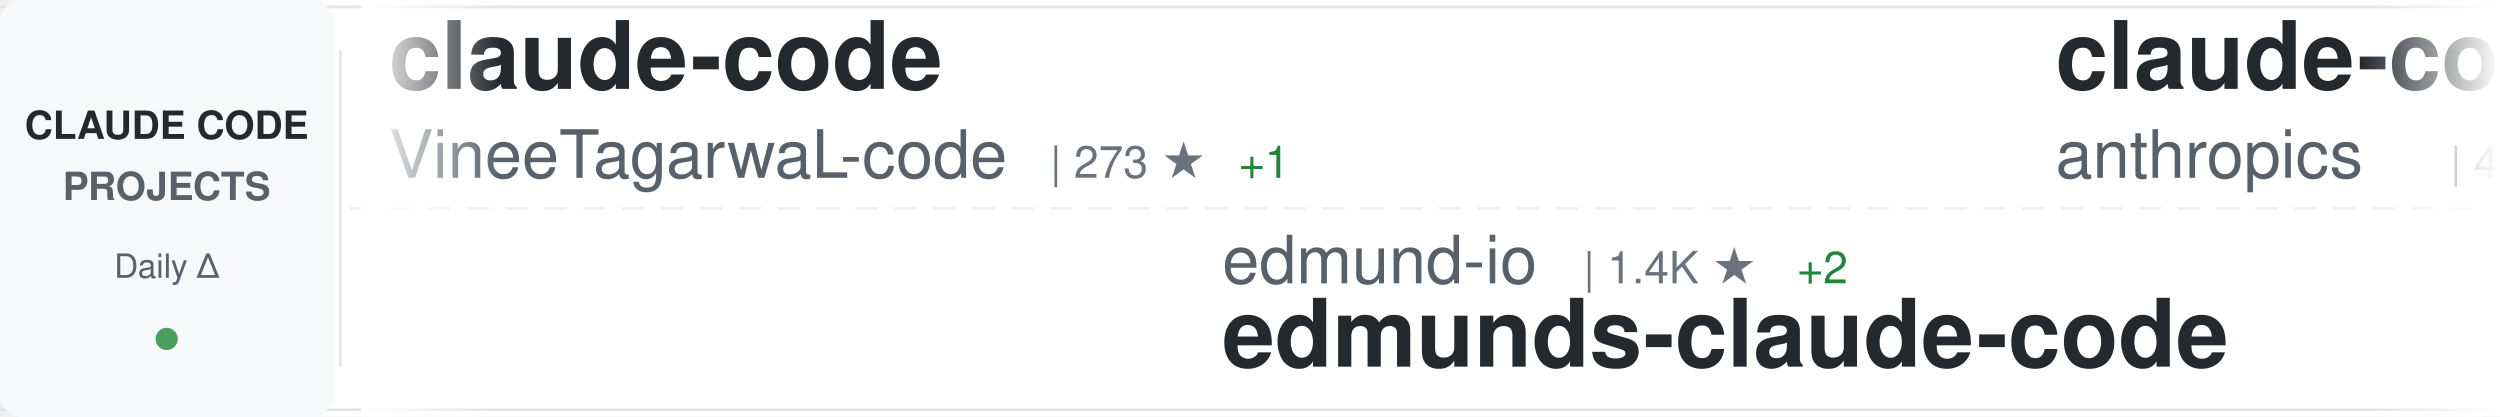
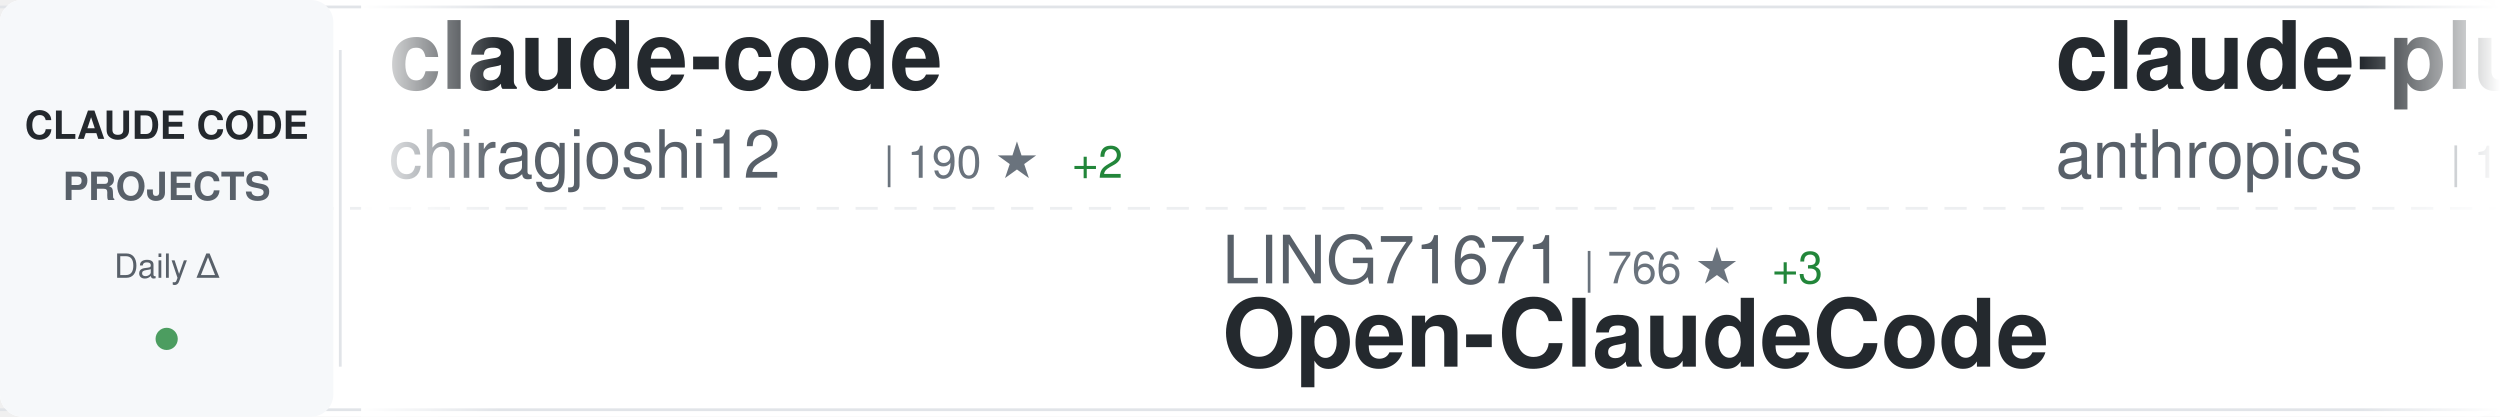
<svg xmlns="http://www.w3.org/2000/svg" width="900" height="150">
  <defs>
    <linearGradient id="awesomeLeftFade" x1="0%" y1="0%" x2="100%" y2="0%">
      <stop offset="0%" style="stop-color:#ffffff;stop-opacity:1" />
      <stop offset="100%" style="stop-color:#ffffff;stop-opacity:0" />
    </linearGradient>
    <linearGradient id="awesomeRightFade" x1="0%" y1="0%" x2="100%" y2="0%">
      <stop offset="0%" style="stop-color:#ffffff;stop-opacity:0" />
      <stop offset="100%" style="stop-color:#ffffff;stop-opacity:1" />
    </linearGradient>
  </defs>
  <rect width="900" height="150" fill="#ffffff" rx="8" />
  <rect x="0" y="2" width="900" height="1" fill="#e1e4e8" />
  <rect x="0" y="147" width="900" height="1" fill="#e1e4e8" />
  <line x1="0" y1="75" x2="900" y2="75" stroke="#e1e4e8" stroke-width="1" stroke-dasharray="8 6" opacity="0.6" />
  <rect x="0" y="0" width="120" height="150" fill="#f6f8fa" rx="8" />
  <text x="60" y="50" font-family="-apple-system, BlinkMacSystemFont, 'Segoe UI', Helvetica, Arial, sans-serif" font-size="14" font-weight="600" fill="#24292e" text-anchor="middle">CLAUDE CODE</text>
  <text x="60" y="72" font-family="-apple-system, BlinkMacSystemFont, 'Segoe UI', Helvetica, Arial, sans-serif" font-size="14" font-weight="600" fill="#586069" text-anchor="middle">PROJECTS</text>
  <text x="60" y="100" font-family="-apple-system, BlinkMacSystemFont, 'Segoe UI', Helvetica, Arial, sans-serif" font-size="12" font-weight="500" fill="#586069" text-anchor="middle">Daily Δ</text>
  <circle cx="60" cy="122" r="4" fill="#22863a" opacity="0.8" />
  <rect x="122" y="18" width="1" height="114" fill="#e1e4e8" />
  <clipPath id="awesomeTickerClip">
    <rect x="130" y="0" width="770" height="150" />
  </clipPath>
  <g clip-path="url(#awesomeTickerClip)">
    <g id="awesomeTickerItems">
      <animateTransform attributeName="transform" attributeType="XML" type="translate" from="0 0" to="-3000 0" dur="54s" repeatCount="indefinite" />
      <g transform="translate(0, 0)">
        <text x="140" y="32" font-family="-apple-system, BlinkMacSystemFont, 'Segoe UI', Helvetica, Arial, sans-serif" font-size="34" font-weight="600" fill="#24292e">claude-code</text>
-         <text x="140" y="64" font-family="-apple-system, BlinkMacSystemFont, 'Segoe UI', Helvetica, Arial, sans-serif" font-size="24" font-weight="400" fill="#586069">VineeTagarwaL-code</text>
-         <text x="378" y="64" font-family="-apple-system, BlinkMacSystemFont, 'Segoe UI', Helvetica, Arial, sans-serif" font-size="16" font-weight="500" fill="#6a737d">| 273 ★</text>
-         <text x="446" y="64" font-family="-apple-system, BlinkMacSystemFont, 'Segoe UI', Helvetica, Arial, sans-serif" font-size="16" font-weight="500" fill="#22863a"> +1</text>
+         <text x="140" y="64" font-family="-apple-system, BlinkMacSystemFont, 'Segoe UI', Helvetica, Arial, sans-serif" font-size="24" font-weight="400" fill="#586069">chiragjoshi12</text>
+         <text x="318" y="64" font-family="-apple-system, BlinkMacSystemFont, 'Segoe UI', Helvetica, Arial, sans-serif" font-size="16" font-weight="500" fill="#6a737d">| 190 ★</text>
+         <text x="386" y="64" font-family="-apple-system, BlinkMacSystemFont, 'Segoe UI', Helvetica, Arial, sans-serif" font-size="16" font-weight="500" fill="#22863a"> +2</text>
      </g>
      <g transform="translate(300, 0)">
-         <text x="140" y="102" font-family="-apple-system, BlinkMacSystemFont, 'Segoe UI', Helvetica, Arial, sans-serif" font-size="24" font-weight="400" fill="#586069">edmund-io</text>
-         <text x="270" y="102" font-family="-apple-system, BlinkMacSystemFont, 'Segoe UI', Helvetica, Arial, sans-serif" font-size="16" font-weight="500" fill="#6a737d">| 1.4K ★</text>
-         <text x="347" y="102" font-family="-apple-system, BlinkMacSystemFont, 'Segoe UI', Helvetica, Arial, sans-serif" font-size="16" font-weight="500" fill="#22863a"> +2</text>
-         <text x="140" y="132" font-family="-apple-system, BlinkMacSystemFont, 'Segoe UI', Helvetica, Arial, sans-serif" font-size="34" font-weight="600" fill="#24292e">edmunds-claude-code</text>
+         <text x="140" y="102" font-family="-apple-system, BlinkMacSystemFont, 'Segoe UI', Helvetica, Arial, sans-serif" font-size="24" font-weight="400" fill="#586069">LING71671</text>
+         <text x="270" y="102" font-family="-apple-system, BlinkMacSystemFont, 'Segoe UI', Helvetica, Arial, sans-serif" font-size="16" font-weight="500" fill="#6a737d">| 766 ★</text>
+         <text x="338" y="102" font-family="-apple-system, BlinkMacSystemFont, 'Segoe UI', Helvetica, Arial, sans-serif" font-size="16" font-weight="500" fill="#22863a"> +3</text>
+         <text x="140" y="132" font-family="-apple-system, BlinkMacSystemFont, 'Segoe UI', Helvetica, Arial, sans-serif" font-size="34" font-weight="600" fill="#24292e">Open-ClaudeCode</text>
      </g>
      <g transform="translate(600, 0)">
-         <text x="140" y="32" font-family="-apple-system, BlinkMacSystemFont, 'Segoe UI', Helvetica, Arial, sans-serif" font-size="34" font-weight="600" fill="#24292e">claude-code-security-rev...</text>
+         <text x="140" y="32" font-family="-apple-system, BlinkMacSystemFont, 'Segoe UI', Helvetica, Arial, sans-serif" font-size="34" font-weight="600" fill="#24292e">claude-plugins-official</text>
        <text x="140" y="64" font-family="-apple-system, BlinkMacSystemFont, 'Segoe UI', Helvetica, Arial, sans-serif" font-size="24" font-weight="400" fill="#586069">anthropics</text>
-         <text x="282" y="64" font-family="-apple-system, BlinkMacSystemFont, 'Segoe UI', Helvetica, Arial, sans-serif" font-size="16" font-weight="500" fill="#6a737d">| 4.3K ★</text>
-         <text x="359" y="64" font-family="-apple-system, BlinkMacSystemFont, 'Segoe UI', Helvetica, Arial, sans-serif" font-size="16" font-weight="500" fill="#22863a"> +9</text>
+         <text x="282" y="64" font-family="-apple-system, BlinkMacSystemFont, 'Segoe UI', Helvetica, Arial, sans-serif" font-size="16" font-weight="500" fill="#6a737d">| 17.6K ★</text>
+         <text x="368" y="64" font-family="-apple-system, BlinkMacSystemFont, 'Segoe UI', Helvetica, Arial, sans-serif" font-size="16" font-weight="500" fill="#22863a"> +90</text>
      </g>
      <g transform="translate(900, 0)">
-         <text x="140" y="102" font-family="-apple-system, BlinkMacSystemFont, 'Segoe UI', Helvetica, Arial, sans-serif" font-size="24" font-weight="400" fill="#586069">tanbiralam</text>
-         <text x="282" y="102" font-family="-apple-system, BlinkMacSystemFont, 'Segoe UI', Helvetica, Arial, sans-serif" font-size="16" font-weight="500" fill="#6a737d">| 1.5K ★</text>
-         <text x="359" y="102" font-family="-apple-system, BlinkMacSystemFont, 'Segoe UI', Helvetica, Arial, sans-serif" font-size="16" font-weight="500" fill="#22863a"> +13</text>
+         <text x="140" y="102" font-family="-apple-system, BlinkMacSystemFont, 'Segoe UI', Helvetica, Arial, sans-serif" font-size="24" font-weight="400" fill="#586069">anthropics</text>
+         <text x="282" y="102" font-family="-apple-system, BlinkMacSystemFont, 'Segoe UI', Helvetica, Arial, sans-serif" font-size="16" font-weight="500" fill="#6a737d">| 116.8K ★</text>
+         <text x="377" y="102" font-family="-apple-system, BlinkMacSystemFont, 'Segoe UI', Helvetica, Arial, sans-serif" font-size="16" font-weight="500" fill="#22863a"> +380</text>
        <text x="140" y="132" font-family="-apple-system, BlinkMacSystemFont, 'Segoe UI', Helvetica, Arial, sans-serif" font-size="34" font-weight="600" fill="#24292e">claude-code</text>
      </g>
      <g transform="translate(1200, 0)">
+         <text x="140" y="32" font-family="-apple-system, BlinkMacSystemFont, 'Segoe UI', Helvetica, Arial, sans-serif" font-size="34" font-weight="600" fill="#24292e">claude-code-reverse</text>
+         <text x="140" y="64" font-family="-apple-system, BlinkMacSystemFont, 'Segoe UI', Helvetica, Arial, sans-serif" font-size="24" font-weight="400" fill="#586069">Yuyz0112</text>
+         <text x="258" y="64" font-family="-apple-system, BlinkMacSystemFont, 'Segoe UI', Helvetica, Arial, sans-serif" font-size="16" font-weight="500" fill="#6a737d">| 2.4K ★</text>
+         <text x="335" y="64" font-family="-apple-system, BlinkMacSystemFont, 'Segoe UI', Helvetica, Arial, sans-serif" font-size="16" font-weight="500" fill="#22863a"> +1</text>
+       </g>
+       <g transform="translate(1500, 0)">
+         <text x="140" y="102" font-family="-apple-system, BlinkMacSystemFont, 'Segoe UI', Helvetica, Arial, sans-serif" font-size="24" font-weight="400" fill="#586069">feiskyer</text>
+         <text x="258" y="102" font-family="-apple-system, BlinkMacSystemFont, 'Segoe UI', Helvetica, Arial, sans-serif" font-size="16" font-weight="500" fill="#6a737d">| 1.5K ★</text>
+         <text x="335" y="102" font-family="-apple-system, BlinkMacSystemFont, 'Segoe UI', Helvetica, Arial, sans-serif" font-size="16" font-weight="500" fill="#22863a"> +3</text>
+         <text x="140" y="132" font-family="-apple-system, BlinkMacSystemFont, 'Segoe UI', Helvetica, Arial, sans-serif" font-size="34" font-weight="600" fill="#24292e">claude-code-settings</text>
+       </g>
+       <g transform="translate(1800, 0)">
        <text x="140" y="32" font-family="-apple-system, BlinkMacSystemFont, 'Segoe UI', Helvetica, Arial, sans-serif" font-size="34" font-weight="600" fill="#24292e">claude-code-source</text>
-         <text x="140" y="64" font-family="-apple-system, BlinkMacSystemFont, 'Segoe UI', Helvetica, Arial, sans-serif" font-size="24" font-weight="400" fill="#586069">AprilNEA</text>
-         <text x="258" y="64" font-family="-apple-system, BlinkMacSystemFont, 'Segoe UI', Helvetica, Arial, sans-serif" font-size="16" font-weight="500" fill="#6a737d">| 373 ★</text>
+         <text x="140" y="64" font-family="-apple-system, BlinkMacSystemFont, 'Segoe UI', Helvetica, Arial, sans-serif" font-size="24" font-weight="400" fill="#586069">JrCx7scC</text>
+         <text x="258" y="64" font-family="-apple-system, BlinkMacSystemFont, 'Segoe UI', Helvetica, Arial, sans-serif" font-size="16" font-weight="500" fill="#6a737d">| 356 ★</text>
        <text x="326" y="64" font-family="-apple-system, BlinkMacSystemFont, 'Segoe UI', Helvetica, Arial, sans-serif" font-size="16" font-weight="500" fill="#22863a"> +1</text>
      </g>
-       <g transform="translate(1500, 0)">
-         <text x="140" y="102" font-family="-apple-system, BlinkMacSystemFont, 'Segoe UI', Helvetica, Arial, sans-serif" font-size="24" font-weight="400" fill="#586069">Alishahryar1</text>
-         <text x="306" y="102" font-family="-apple-system, BlinkMacSystemFont, 'Segoe UI', Helvetica, Arial, sans-serif" font-size="16" font-weight="500" fill="#6a737d">| 2.0K ★</text>
-         <text x="383" y="102" font-family="-apple-system, BlinkMacSystemFont, 'Segoe UI', Helvetica, Arial, sans-serif" font-size="16" font-weight="500" fill="#22863a"> +44</text>
-         <text x="140" y="132" font-family="-apple-system, BlinkMacSystemFont, 'Segoe UI', Helvetica, Arial, sans-serif" font-size="34" font-weight="600" fill="#24292e">free-claude-code</text>
-       </g>
-       <g transform="translate(1800, 0)">
-         <text x="140" y="32" font-family="-apple-system, BlinkMacSystemFont, 'Segoe UI', Helvetica, Arial, sans-serif" font-size="34" font-weight="600" fill="#24292e">claude-code-infrastructu...</text>
-         <text x="140" y="64" font-family="-apple-system, BlinkMacSystemFont, 'Segoe UI', Helvetica, Arial, sans-serif" font-size="24" font-weight="400" fill="#586069">diet103</text>
-         <text x="246" y="64" font-family="-apple-system, BlinkMacSystemFont, 'Segoe UI', Helvetica, Arial, sans-serif" font-size="16" font-weight="500" fill="#6a737d">| 9.5K ★</text>
-         <text x="323" y="64" font-family="-apple-system, BlinkMacSystemFont, 'Segoe UI', Helvetica, Arial, sans-serif" font-size="16" font-weight="500" fill="#22863a"> +22</text>
-       </g>
      <g transform="translate(2100, 0)">
-         <text x="140" y="102" font-family="-apple-system, BlinkMacSystemFont, 'Segoe UI', Helvetica, Arial, sans-serif" font-size="24" font-weight="400" fill="#586069">bfly123</text>
-         <text x="246" y="102" font-family="-apple-system, BlinkMacSystemFont, 'Segoe UI', Helvetica, Arial, sans-serif" font-size="16" font-weight="500" fill="#6a737d">| 2.3K ★</text>
-         <text x="323" y="102" font-family="-apple-system, BlinkMacSystemFont, 'Segoe UI', Helvetica, Arial, sans-serif" font-size="16" font-weight="500" fill="#22863a"> +12</text>
-         <text x="140" y="132" font-family="-apple-system, BlinkMacSystemFont, 'Segoe UI', Helvetica, Arial, sans-serif" font-size="34" font-weight="600" fill="#24292e">claude_code_bridge</text>
+         <text x="140" y="102" font-family="-apple-system, BlinkMacSystemFont, 'Segoe UI', Helvetica, Arial, sans-serif" font-size="24" font-weight="400" fill="#586069">oboard</text>
+         <text x="234" y="102" font-family="-apple-system, BlinkMacSystemFont, 'Segoe UI', Helvetica, Arial, sans-serif" font-size="16" font-weight="500" fill="#6a737d">| 3.0K ★</text>
+         <text x="311" y="102" font-family="-apple-system, BlinkMacSystemFont, 'Segoe UI', Helvetica, Arial, sans-serif" font-size="16" font-weight="500" fill="#22863a"> +11</text>
+         <text x="140" y="132" font-family="-apple-system, BlinkMacSystemFont, 'Segoe UI', Helvetica, Arial, sans-serif" font-size="34" font-weight="600" fill="#24292e">claude-code-rev</text>
      </g>
      <g transform="translate(2400, 0)">
-         <text x="140" y="32" font-family="-apple-system, BlinkMacSystemFont, 'Segoe UI', Helvetica, Arial, sans-serif" font-size="34" font-weight="600" fill="#24292e">Claude-code</text>
-         <text x="140" y="64" font-family="-apple-system, BlinkMacSystemFont, 'Segoe UI', Helvetica, Arial, sans-serif" font-size="24" font-weight="400" fill="#586069">zstmfhy</text>
-         <text x="246" y="64" font-family="-apple-system, BlinkMacSystemFont, 'Segoe UI', Helvetica, Arial, sans-serif" font-size="16" font-weight="500" fill="#6a737d">| 191 ★</text>
+         <text x="140" y="32" font-family="-apple-system, BlinkMacSystemFont, 'Segoe UI', Helvetica, Arial, sans-serif" font-size="34" font-weight="600" fill="#24292e">claude-code-proxy</text>
+         <text x="140" y="64" font-family="-apple-system, BlinkMacSystemFont, 'Segoe UI', Helvetica, Arial, sans-serif" font-size="24" font-weight="400" fill="#586069">1rgs</text>
+         <text x="210" y="64" font-family="-apple-system, BlinkMacSystemFont, 'Segoe UI', Helvetica, Arial, sans-serif" font-size="16" font-weight="500" fill="#6a737d">| 3.5K ★</text>
+         <text x="287" y="64" font-family="-apple-system, BlinkMacSystemFont, 'Segoe UI', Helvetica, Arial, sans-serif" font-size="16" font-weight="500" fill="#22863a"> +4</text>
      </g>
      <g transform="translate(2700, 0)">
-         <text x="140" y="102" font-family="-apple-system, BlinkMacSystemFont, 'Segoe UI', Helvetica, Arial, sans-serif" font-size="24" font-weight="400" fill="#586069">rohitg00</text>
-         <text x="258" y="102" font-family="-apple-system, BlinkMacSystemFont, 'Segoe UI', Helvetica, Arial, sans-serif" font-size="16" font-weight="500" fill="#6a737d">| 1.4K ★</text>
-         <text x="335" y="102" font-family="-apple-system, BlinkMacSystemFont, 'Segoe UI', Helvetica, Arial, sans-serif" font-size="16" font-weight="500" fill="#22863a"> +12</text>
-         <text x="140" y="132" font-family="-apple-system, BlinkMacSystemFont, 'Segoe UI', Helvetica, Arial, sans-serif" font-size="34" font-weight="600" fill="#24292e">awesome-claude-code-tool...</text>
+         <text x="140" y="102" font-family="-apple-system, BlinkMacSystemFont, 'Segoe UI', Helvetica, Arial, sans-serif" font-size="24" font-weight="400" fill="#586069">Onewon</text>
+         <text x="234" y="102" font-family="-apple-system, BlinkMacSystemFont, 'Segoe UI', Helvetica, Arial, sans-serif" font-size="16" font-weight="500" fill="#6a737d">| 178 ★</text>
+         <text x="140" y="132" font-family="-apple-system, BlinkMacSystemFont, 'Segoe UI', Helvetica, Arial, sans-serif" font-size="34" font-weight="600" fill="#24292e">claude-code</text>
      </g>
      <g transform="translate(3000, 0)">
        <text x="140" y="32" font-family="-apple-system, BlinkMacSystemFont, 'Segoe UI', Helvetica, Arial, sans-serif" font-size="34" font-weight="600" fill="#24292e">claude-code</text>
-         <text x="140" y="64" font-family="-apple-system, BlinkMacSystemFont, 'Segoe UI', Helvetica, Arial, sans-serif" font-size="24" font-weight="400" fill="#586069">VineeTagarwaL-code</text>
-         <text x="378" y="64" font-family="-apple-system, BlinkMacSystemFont, 'Segoe UI', Helvetica, Arial, sans-serif" font-size="16" font-weight="500" fill="#6a737d">| 273 ★</text>
-         <text x="446" y="64" font-family="-apple-system, BlinkMacSystemFont, 'Segoe UI', Helvetica, Arial, sans-serif" font-size="16" font-weight="500" fill="#22863a"> +1</text>
+         <text x="140" y="64" font-family="-apple-system, BlinkMacSystemFont, 'Segoe UI', Helvetica, Arial, sans-serif" font-size="24" font-weight="400" fill="#586069">chiragjoshi12</text>
+         <text x="318" y="64" font-family="-apple-system, BlinkMacSystemFont, 'Segoe UI', Helvetica, Arial, sans-serif" font-size="16" font-weight="500" fill="#6a737d">| 190 ★</text>
+         <text x="386" y="64" font-family="-apple-system, BlinkMacSystemFont, 'Segoe UI', Helvetica, Arial, sans-serif" font-size="16" font-weight="500" fill="#22863a"> +2</text>
      </g>
      <g transform="translate(3300, 0)">
-         <text x="140" y="102" font-family="-apple-system, BlinkMacSystemFont, 'Segoe UI', Helvetica, Arial, sans-serif" font-size="24" font-weight="400" fill="#586069">edmund-io</text>
-         <text x="270" y="102" font-family="-apple-system, BlinkMacSystemFont, 'Segoe UI', Helvetica, Arial, sans-serif" font-size="16" font-weight="500" fill="#6a737d">| 1.4K ★</text>
-         <text x="347" y="102" font-family="-apple-system, BlinkMacSystemFont, 'Segoe UI', Helvetica, Arial, sans-serif" font-size="16" font-weight="500" fill="#22863a"> +2</text>
-         <text x="140" y="132" font-family="-apple-system, BlinkMacSystemFont, 'Segoe UI', Helvetica, Arial, sans-serif" font-size="34" font-weight="600" fill="#24292e">edmunds-claude-code</text>
+         <text x="140" y="102" font-family="-apple-system, BlinkMacSystemFont, 'Segoe UI', Helvetica, Arial, sans-serif" font-size="24" font-weight="400" fill="#586069">LING71671</text>
+         <text x="270" y="102" font-family="-apple-system, BlinkMacSystemFont, 'Segoe UI', Helvetica, Arial, sans-serif" font-size="16" font-weight="500" fill="#6a737d">| 766 ★</text>
+         <text x="338" y="102" font-family="-apple-system, BlinkMacSystemFont, 'Segoe UI', Helvetica, Arial, sans-serif" font-size="16" font-weight="500" fill="#22863a"> +3</text>
+         <text x="140" y="132" font-family="-apple-system, BlinkMacSystemFont, 'Segoe UI', Helvetica, Arial, sans-serif" font-size="34" font-weight="600" fill="#24292e">Open-ClaudeCode</text>
      </g>
      <g transform="translate(3600, 0)">
-         <text x="140" y="32" font-family="-apple-system, BlinkMacSystemFont, 'Segoe UI', Helvetica, Arial, sans-serif" font-size="34" font-weight="600" fill="#24292e">claude-code-security-rev...</text>
+         <text x="140" y="32" font-family="-apple-system, BlinkMacSystemFont, 'Segoe UI', Helvetica, Arial, sans-serif" font-size="34" font-weight="600" fill="#24292e">claude-plugins-official</text>
        <text x="140" y="64" font-family="-apple-system, BlinkMacSystemFont, 'Segoe UI', Helvetica, Arial, sans-serif" font-size="24" font-weight="400" fill="#586069">anthropics</text>
-         <text x="282" y="64" font-family="-apple-system, BlinkMacSystemFont, 'Segoe UI', Helvetica, Arial, sans-serif" font-size="16" font-weight="500" fill="#6a737d">| 4.3K ★</text>
-         <text x="359" y="64" font-family="-apple-system, BlinkMacSystemFont, 'Segoe UI', Helvetica, Arial, sans-serif" font-size="16" font-weight="500" fill="#22863a"> +9</text>
+         <text x="282" y="64" font-family="-apple-system, BlinkMacSystemFont, 'Segoe UI', Helvetica, Arial, sans-serif" font-size="16" font-weight="500" fill="#6a737d">| 17.6K ★</text>
+         <text x="368" y="64" font-family="-apple-system, BlinkMacSystemFont, 'Segoe UI', Helvetica, Arial, sans-serif" font-size="16" font-weight="500" fill="#22863a"> +90</text>
      </g>
      <g transform="translate(3900, 0)">
-         <text x="140" y="102" font-family="-apple-system, BlinkMacSystemFont, 'Segoe UI', Helvetica, Arial, sans-serif" font-size="24" font-weight="400" fill="#586069">tanbiralam</text>
-         <text x="282" y="102" font-family="-apple-system, BlinkMacSystemFont, 'Segoe UI', Helvetica, Arial, sans-serif" font-size="16" font-weight="500" fill="#6a737d">| 1.5K ★</text>
-         <text x="359" y="102" font-family="-apple-system, BlinkMacSystemFont, 'Segoe UI', Helvetica, Arial, sans-serif" font-size="16" font-weight="500" fill="#22863a"> +13</text>
+         <text x="140" y="102" font-family="-apple-system, BlinkMacSystemFont, 'Segoe UI', Helvetica, Arial, sans-serif" font-size="24" font-weight="400" fill="#586069">anthropics</text>
+         <text x="282" y="102" font-family="-apple-system, BlinkMacSystemFont, 'Segoe UI', Helvetica, Arial, sans-serif" font-size="16" font-weight="500" fill="#6a737d">| 116.8K ★</text>
+         <text x="377" y="102" font-family="-apple-system, BlinkMacSystemFont, 'Segoe UI', Helvetica, Arial, sans-serif" font-size="16" font-weight="500" fill="#22863a"> +380</text>
        <text x="140" y="132" font-family="-apple-system, BlinkMacSystemFont, 'Segoe UI', Helvetica, Arial, sans-serif" font-size="34" font-weight="600" fill="#24292e">claude-code</text>
      </g>
    </g>
  </g>
  <rect x="130" y="0" width="50" height="150" fill="url(#awesomeLeftFade)" />
  <rect x="850" y="0" width="50" height="150" fill="url(#awesomeRightFade)" />
</svg>
